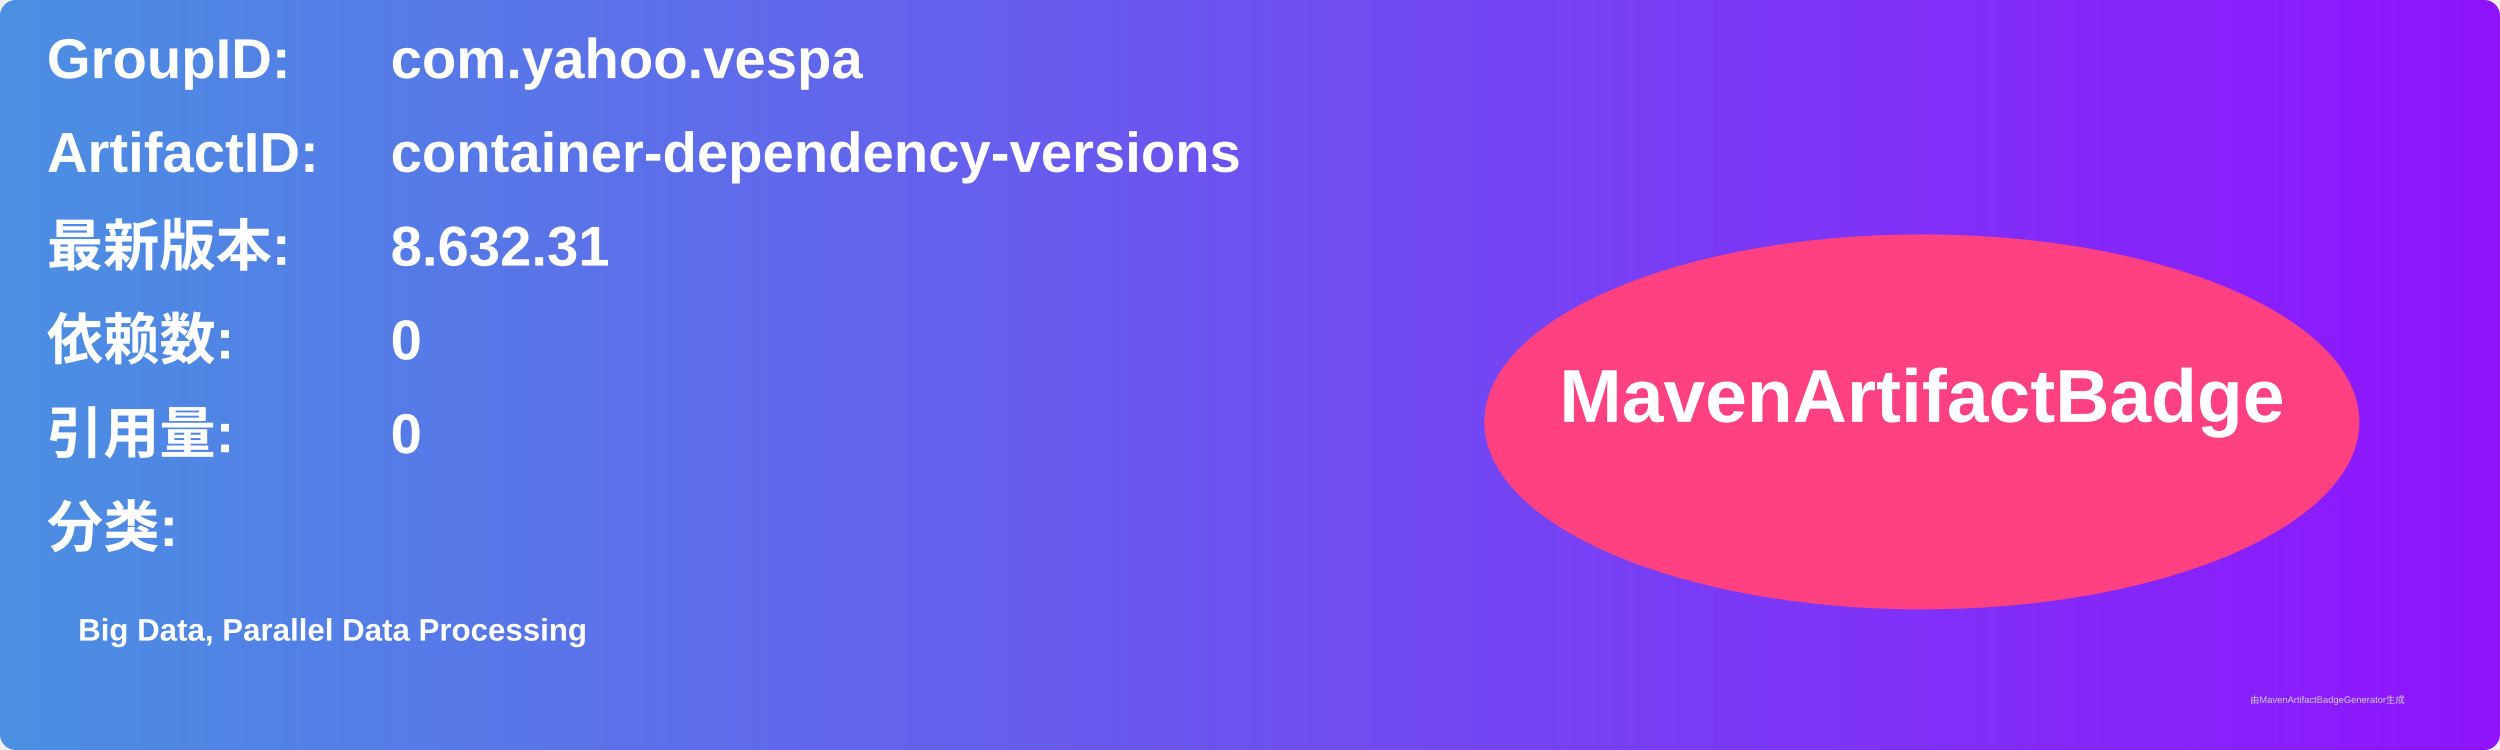
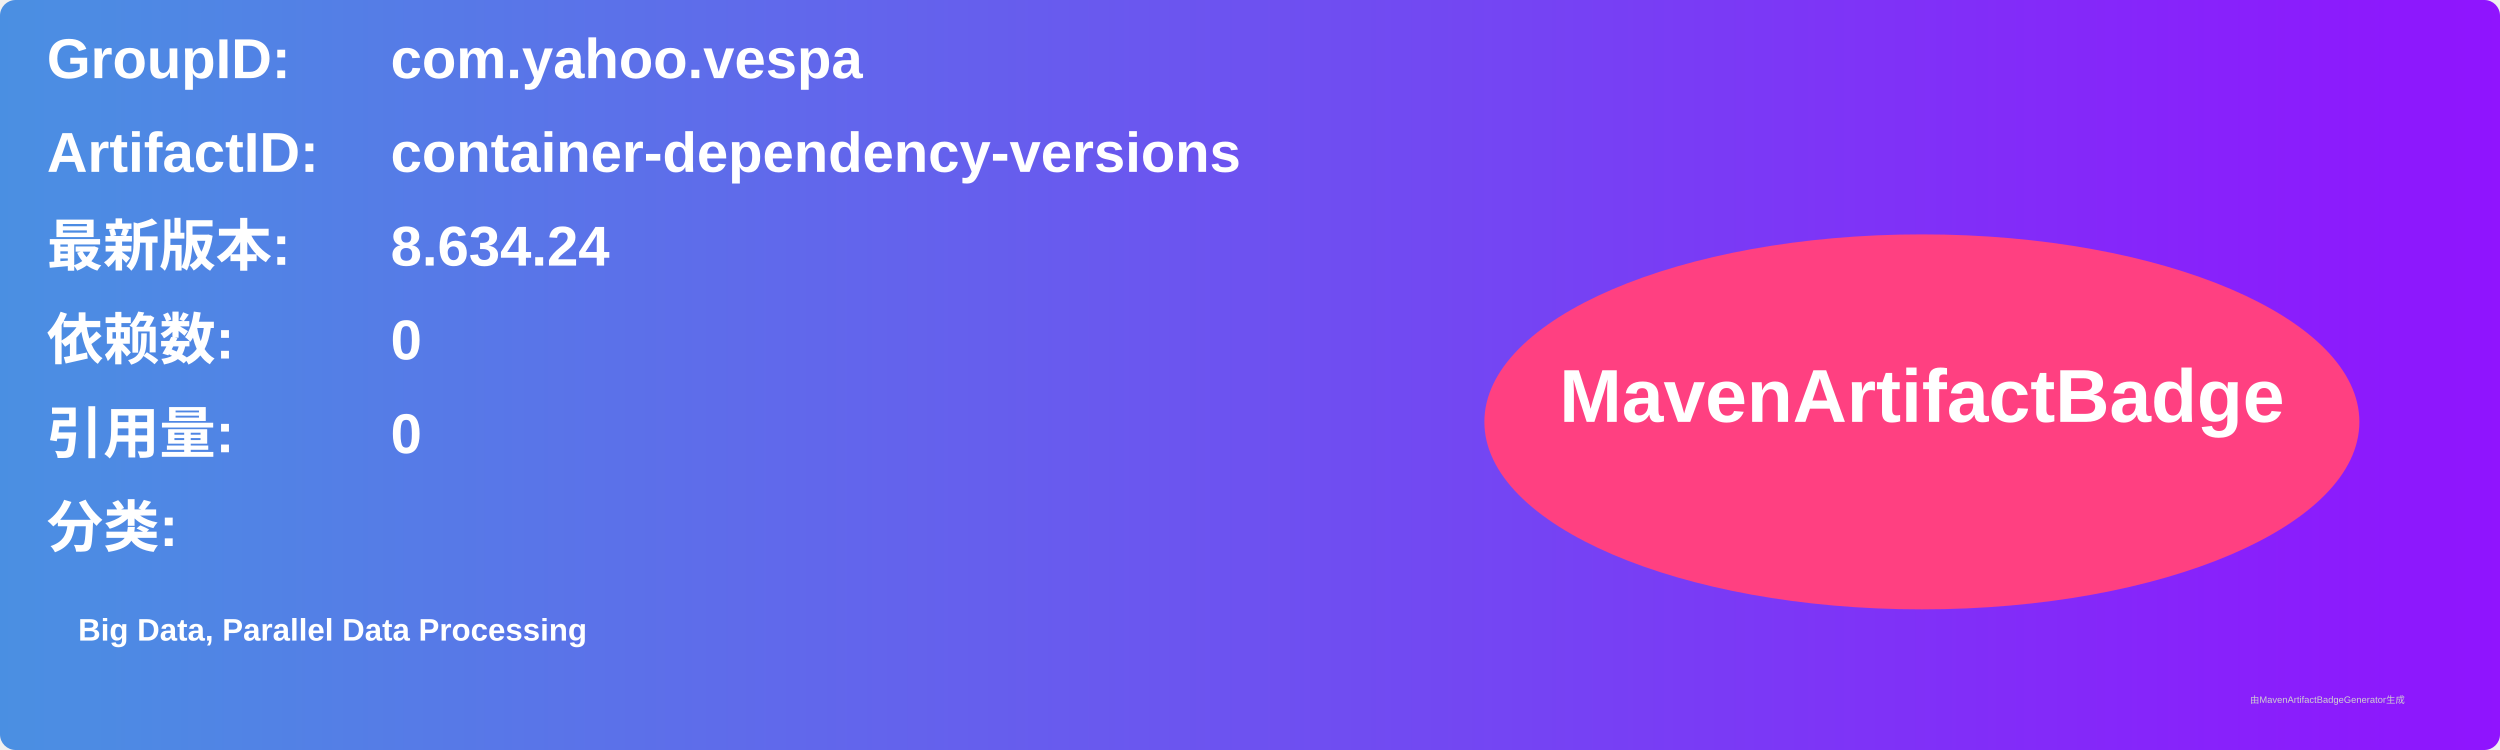
<svg xmlns="http://www.w3.org/2000/svg" width="800" height="240" viewBox="0 0 800 240">
  <linearGradient id="grad" x1="0%" y1="0%" x2="100%" y2="0%">
    <stop offset="0%" stop-color="#4a90e2" />
    <stop offset="100%" stop-color="#9013fe" />
  </linearGradient>
  <rect width="100%" height="100%" rx="5" ry="5" fill="url(#grad)" />
  <g transform="translate(15, 15)">
    <text x="0" y="10" font-family="Arial" font-size="18" fill="white" font-weight="bold" width="260">GroupID:</text>
    <text x="110" y="10" font-family="Arial" font-size="18" fill="white" font-weight="bold" width="460">com.yahoo.vespa</text>
    <text x="0" y="40" font-family="Arial" font-size="18" fill="white" font-weight="bold" width="260">ArtifactID:</text>
    <text x="110" y="40" font-family="Arial" font-size="18" fill="white" font-weight="bold" width="460">container-dependency-versions</text>
    <text x="0" y="70" font-family="Arial" font-size="18" fill="white" font-weight="bold">最新版本:</text>
    <text x="110" y="70" font-family="Arial" font-size="18" fill="white" font-weight="bold">
-       <tspan font-weight="bold">8.632.31</tspan>
+       <tspan font-weight="bold">8.634.24</tspan>
    </text>
    <text x="0" y="100" font-family="Arial" font-size="18" fill="white" font-weight="bold">依赖数: </text>
    <text x="110" y="100" font-family="Arial" font-size="18" fill="white">
      <tspan font-weight="bold">0</tspan>
    </text>
    <text x="0" y="130" font-family="Arial" font-size="18" fill="white" font-weight="bold">引用量: </text>
    <text x="110" y="130" font-family="Arial" font-size="18" fill="white">
      <tspan font-weight="bold">0</tspan>
    </text>
    <text x="0" y="160" font-family="Arial" font-size="18" fill="white" font-weight="bold">分类:</text>
    <text x="10" y="190" font-family="Arial" font-size="10" fill="white">
      <tspan font-weight="bold">Big Data, Parallel Data Processing</tspan>
    </text>
    <ellipse cx="600" cy="120" rx="140" ry="60" fill="#ff4081" />
    <text x="600" y="120" text-anchor="middle" font-family="Arial" font-size="24" fill="white" font-weight="bold">MavenArtifactBadge</text>
  </g>
  <text x="720" y="225" font-family="Arial" font-size="3" fill="#d0d0d0">由MavenArtifactBadgeGenerator生成</text>
</svg>
